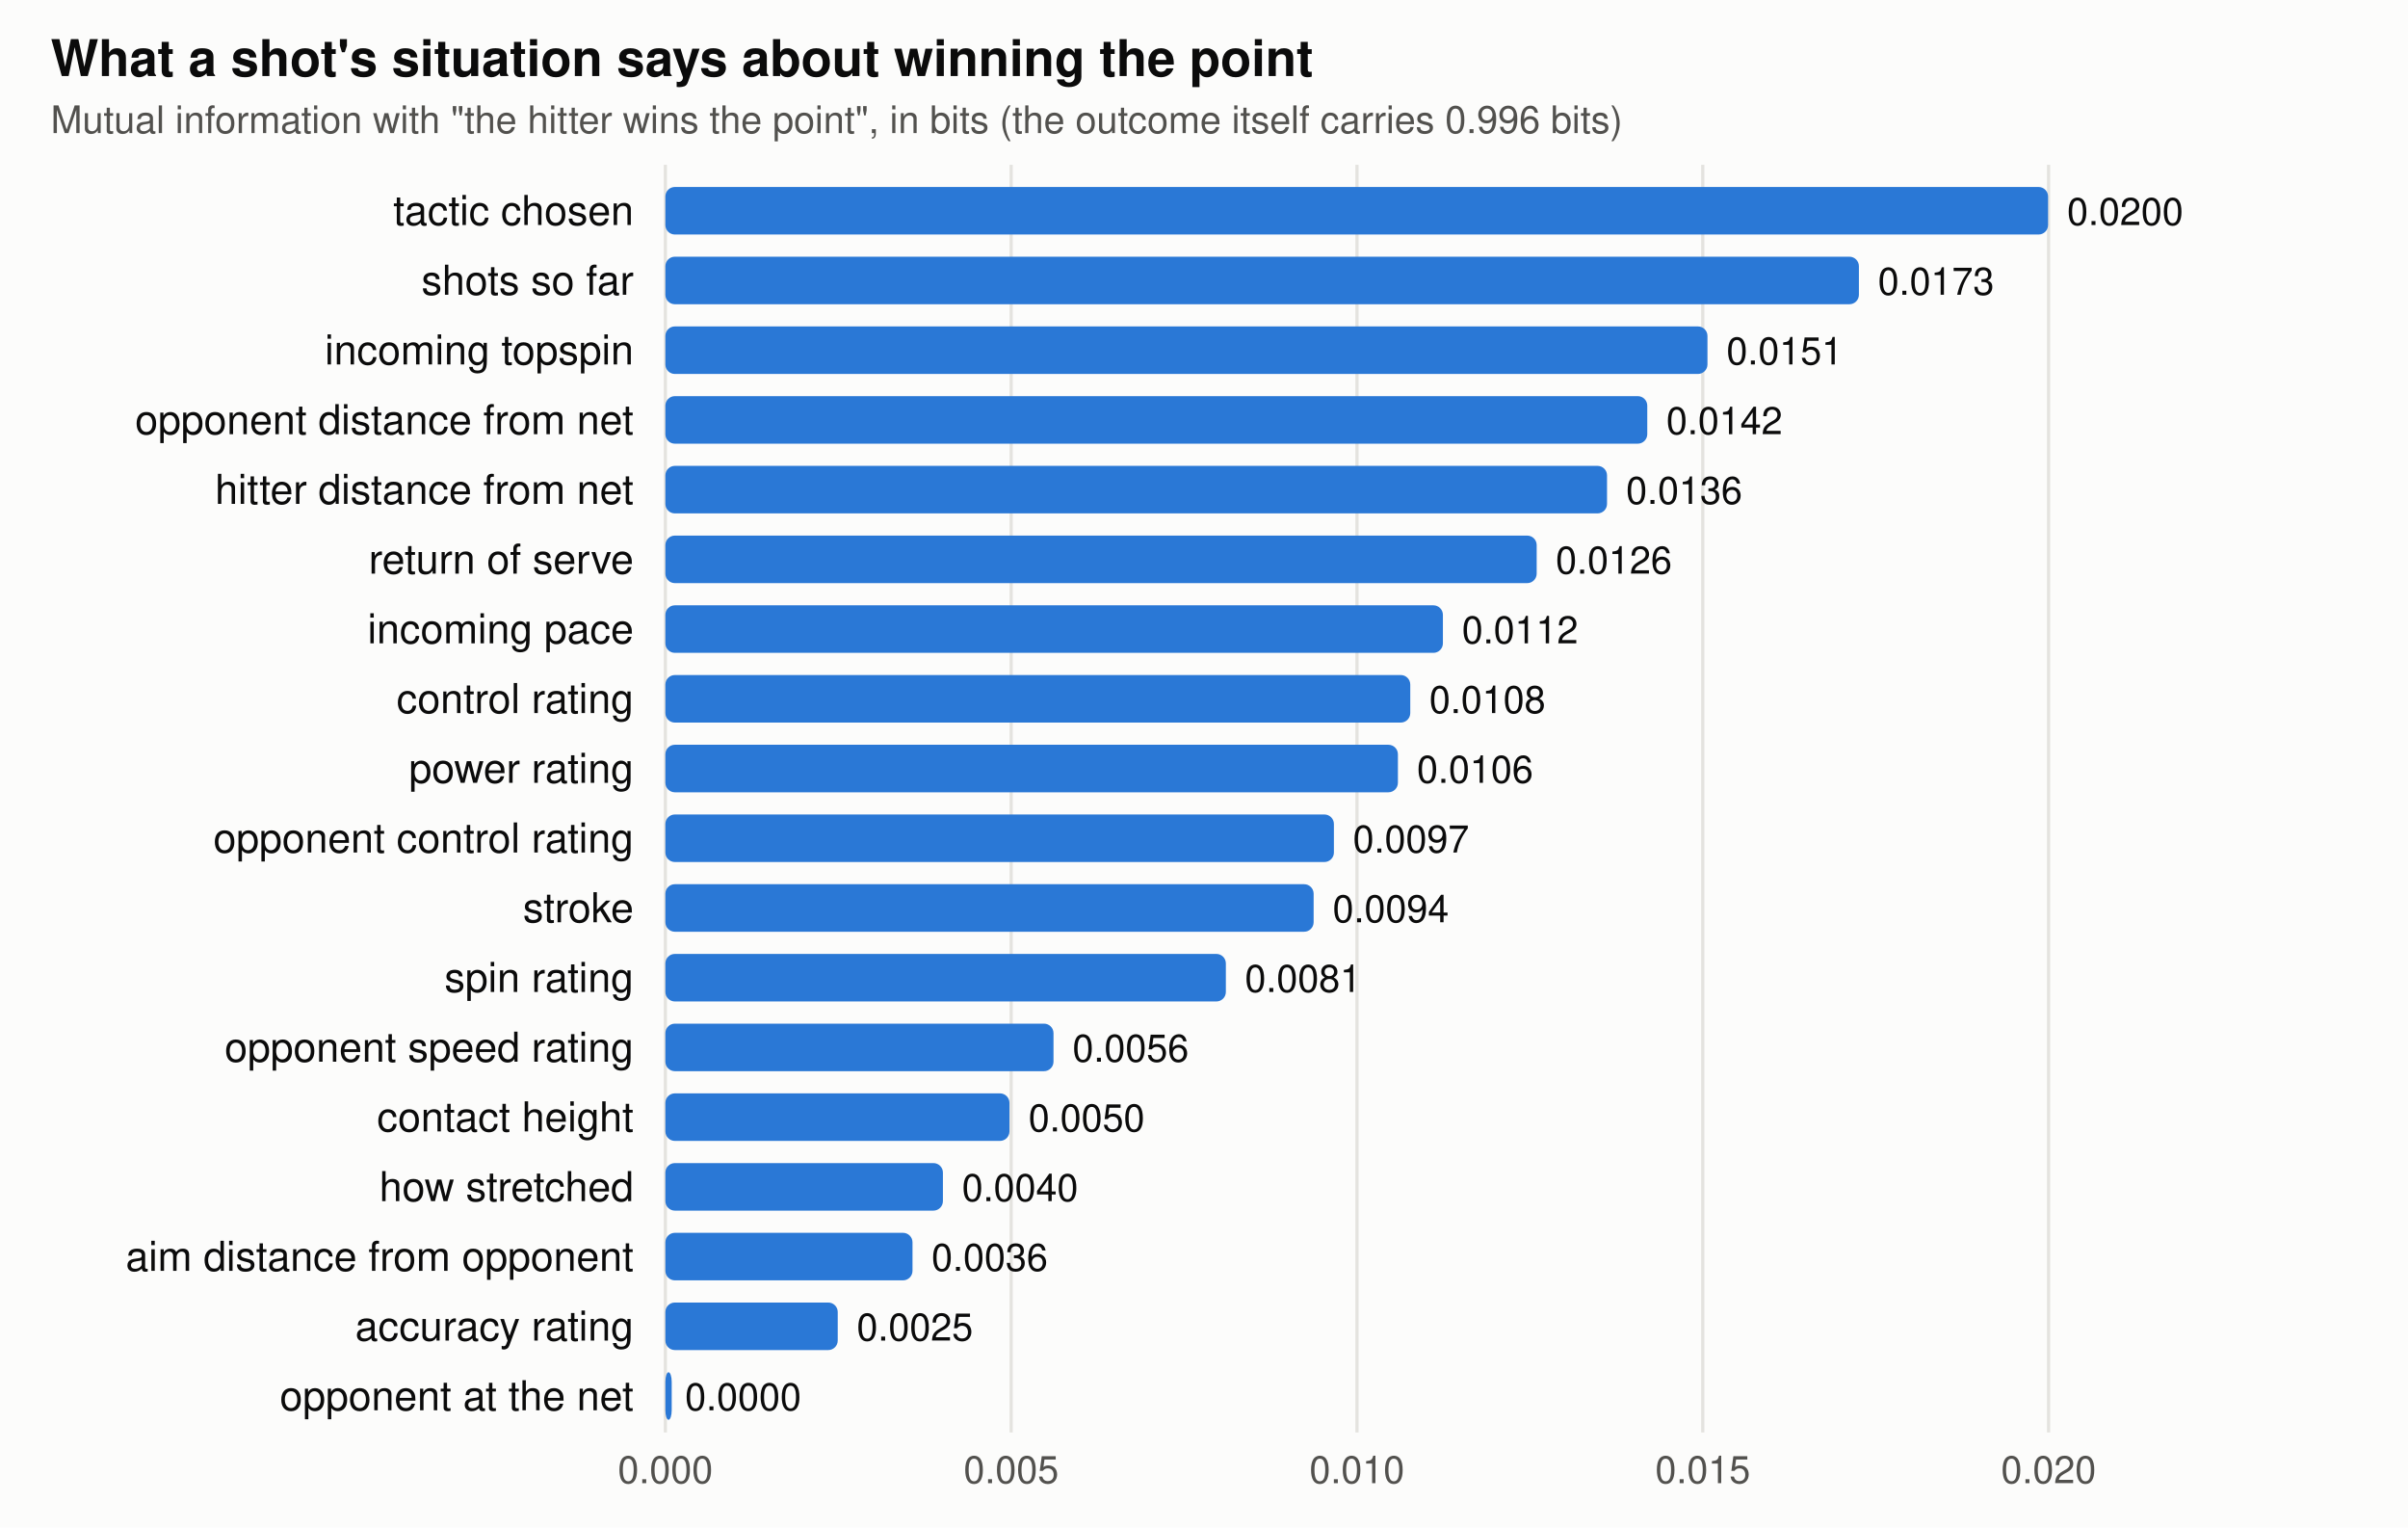
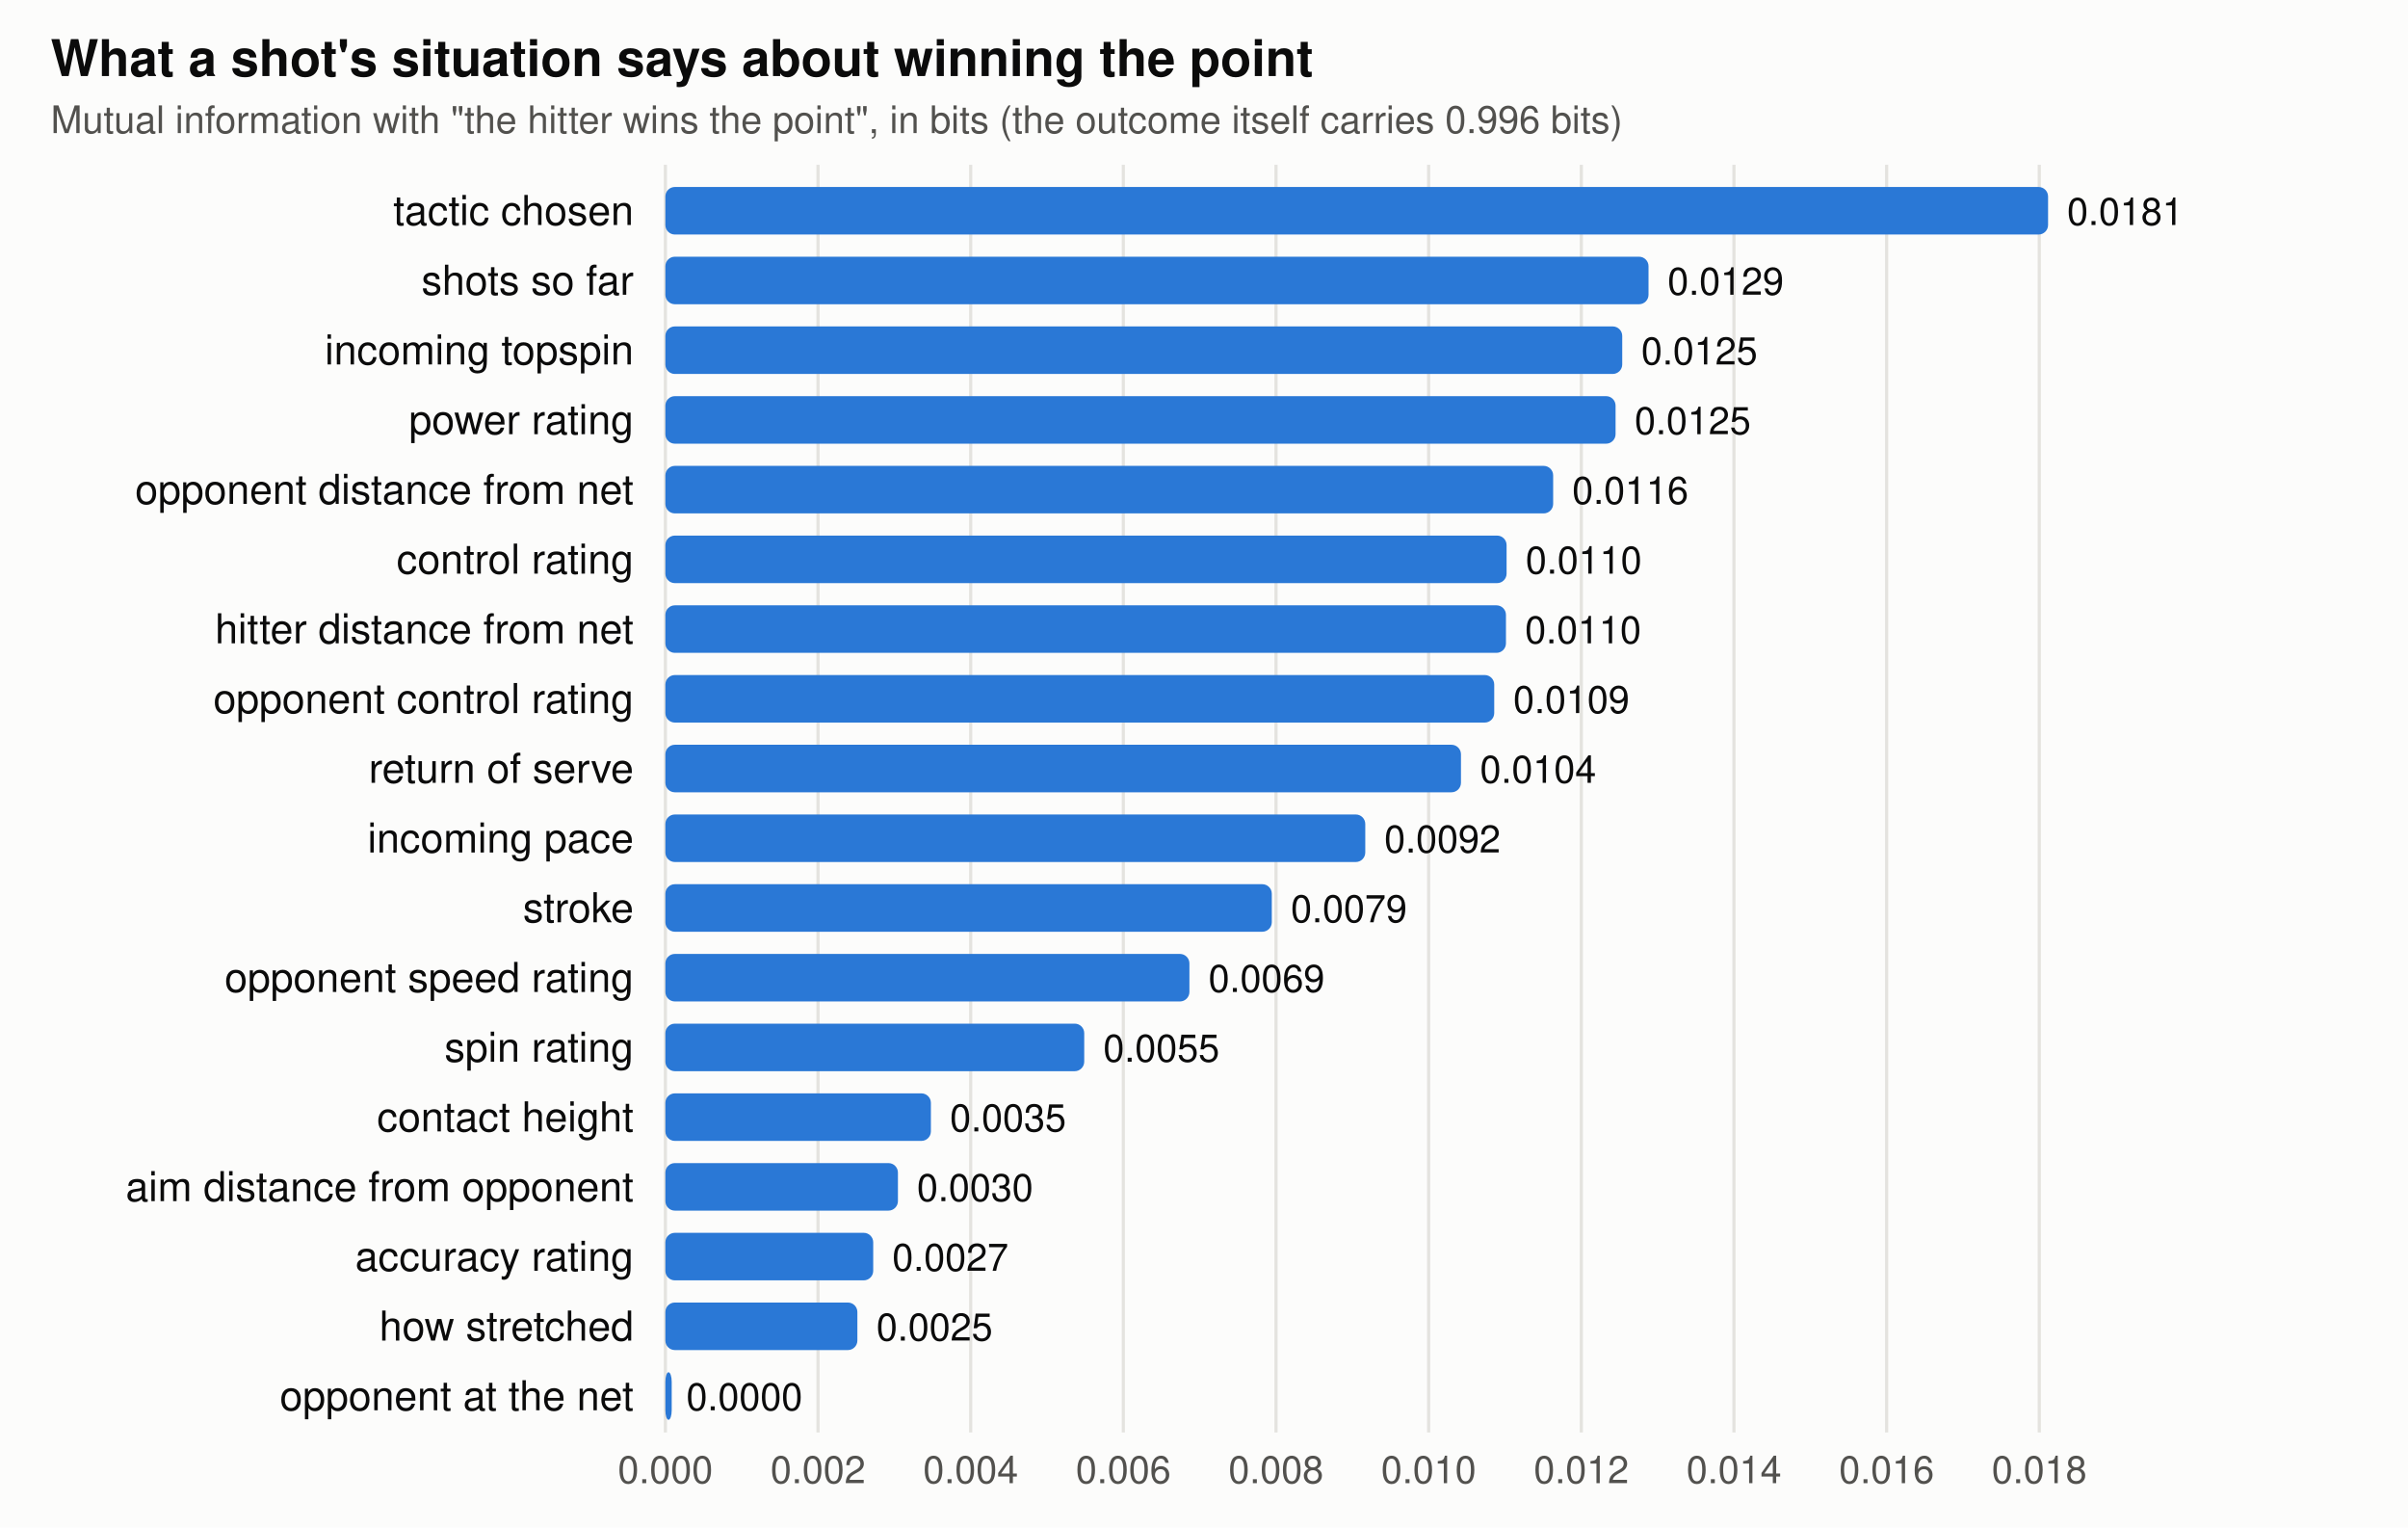
<svg xmlns="http://www.w3.org/2000/svg" viewBox="0 0 760 482" width="760" height="482" font-family="-apple-system,BlinkMacSystemFont,Segoe UI,Helvetica,Arial,sans-serif" role="img" aria-label="Mutual information between each feature and winning the point">
  <rect width="760" height="482" fill="#fcfcfb" />
  <text x="16" y="24" font-size="16" font-weight="600" fill="#0b0b0b">What a shot's situation says about winning the point</text>
  <text x="16" y="42" font-size="12" fill="#52514e">Mutual information with "the hitter wins the point", in bits (the outcome itself carries 0.996 bits)</text>
  <line x1="210" x2="210" y1="52" y2="452" stroke="#e4e3df" />
  <text x="210" y="468" text-anchor="middle" font-size="12" fill="#52514e">0.000</text>
-   <line x1="319.141" x2="319.141" y1="52" y2="452" stroke="#e4e3df" />
-   <text x="319.141" y="468" text-anchor="middle" font-size="12" fill="#52514e">0.005</text>
-   <line x1="428.281" x2="428.281" y1="52" y2="452" stroke="#e4e3df" />
-   <text x="428.281" y="468" text-anchor="middle" font-size="12" fill="#52514e">0.010</text>
-   <line x1="537.422" x2="537.422" y1="52" y2="452" stroke="#e4e3df" />
-   <text x="537.422" y="468" text-anchor="middle" font-size="12" fill="#52514e">0.015</text>
-   <line x1="646.562" x2="646.562" y1="52" y2="452" stroke="#e4e3df" />
-   <text x="646.562" y="468" text-anchor="middle" font-size="12" fill="#52514e">0.020</text>
+   <line x1="258.181" x2="258.181" y1="52" y2="452" stroke="#e4e3df" />
+   <text x="258.181" y="468" text-anchor="middle" font-size="12" fill="#52514e">0.002</text>
+   <line x1="306.361" x2="306.361" y1="52" y2="452" stroke="#e4e3df" />
+   <text x="306.361" y="468" text-anchor="middle" font-size="12" fill="#52514e">0.004</text>
+   <line x1="354.542" x2="354.542" y1="52" y2="452" stroke="#e4e3df" />
+   <text x="354.542" y="468" text-anchor="middle" font-size="12" fill="#52514e">0.006</text>
+   <line x1="402.723" x2="402.723" y1="52" y2="452" stroke="#e4e3df" />
+   <text x="402.723" y="468" text-anchor="middle" font-size="12" fill="#52514e">0.008</text>
+   <line x1="450.903" x2="450.903" y1="52" y2="452" stroke="#e4e3df" />
+   <text x="450.903" y="468" text-anchor="middle" font-size="12" fill="#52514e">0.010</text>
+   <line x1="499.084" x2="499.084" y1="52" y2="452" stroke="#e4e3df" />
+   <text x="499.084" y="468" text-anchor="middle" font-size="12" fill="#52514e">0.012</text>
+   <line x1="547.265" x2="547.265" y1="52" y2="452" stroke="#e4e3df" />
+   <text x="547.265" y="468" text-anchor="middle" font-size="12" fill="#52514e">0.014</text>
+   <line x1="595.445" x2="595.445" y1="52" y2="452" stroke="#e4e3df" />
+   <text x="595.445" y="468" text-anchor="middle" font-size="12" fill="#52514e">0.016</text>
+   <line x1="643.626" x2="643.626" y1="52" y2="452" stroke="#e4e3df" />
+   <text x="643.626" y="468" text-anchor="middle" font-size="12" fill="#52514e">0.018</text>
  <text x="200" y="71" text-anchor="end" font-size="13" fill="#0b0b0b">tactic chosen</text>
  <rect x="210" y="59" width="436.4" height="15" rx="3" fill="#2a78d6" />
-   <text x="652.4" y="71" font-size="12" fill="#0b0b0b">0.0200</text>
+   <text x="652.4" y="71" font-size="12" fill="#0b0b0b">0.0181</text>
  <text x="200" y="93" text-anchor="end" font-size="13" fill="#0b0b0b">shots so far</text>
-   <rect x="210" y="81" width="376.7" height="15" rx="3" fill="#2a78d6" />
-   <text x="592.7" y="93" font-size="12" fill="#0b0b0b">0.0173</text>
+   <rect x="210" y="81" width="310.3" height="15" rx="3" fill="#2a78d6" />
+   <text x="526.3" y="93" font-size="12" fill="#0b0b0b">0.0129</text>
  <text x="200" y="115" text-anchor="end" font-size="13" fill="#0b0b0b">incoming topspin</text>
-   <rect x="210" y="103" width="328.9" height="15" rx="3" fill="#2a78d6" />
-   <text x="544.9" y="115" font-size="12" fill="#0b0b0b">0.0151</text>
-   <text x="200" y="137" text-anchor="end" font-size="13" fill="#0b0b0b">opponent distance from net</text>
-   <rect x="210" y="125" width="309.9" height="15" rx="3" fill="#2a78d6" />
-   <text x="525.9" y="137" font-size="12" fill="#0b0b0b">0.0142</text>
-   <text x="200" y="159" text-anchor="end" font-size="13" fill="#0b0b0b">hitter distance from net</text>
-   <rect x="210" y="147" width="297.2" height="15" rx="3" fill="#2a78d6" />
-   <text x="513.2" y="159" font-size="12" fill="#0b0b0b">0.0136</text>
-   <text x="200" y="181" text-anchor="end" font-size="13" fill="#0b0b0b">return of serve</text>
-   <rect x="210" y="169" width="275.0" height="15" rx="3" fill="#2a78d6" />
-   <text x="491.0" y="181" font-size="12" fill="#0b0b0b">0.0126</text>
-   <text x="200" y="203" text-anchor="end" font-size="13" fill="#0b0b0b">incoming pace</text>
-   <rect x="210" y="191" width="245.4" height="15" rx="3" fill="#2a78d6" />
-   <text x="461.4" y="203" font-size="12" fill="#0b0b0b">0.0112</text>
-   <text x="200" y="225" text-anchor="end" font-size="13" fill="#0b0b0b">control rating</text>
-   <rect x="210" y="213" width="235.1" height="15" rx="3" fill="#2a78d6" />
-   <text x="451.1" y="225" font-size="12" fill="#0b0b0b">0.0108</text>
-   <text x="200" y="247" text-anchor="end" font-size="13" fill="#0b0b0b">power rating</text>
-   <rect x="210" y="235" width="231.2" height="15" rx="3" fill="#2a78d6" />
-   <text x="447.2" y="247" font-size="12" fill="#0b0b0b">0.0106</text>
-   <text x="200" y="269" text-anchor="end" font-size="13" fill="#0b0b0b">opponent control rating</text>
-   <rect x="210" y="257" width="211.0" height="15" rx="3" fill="#2a78d6" />
-   <text x="427.0" y="269" font-size="12" fill="#0b0b0b">0.0097</text>
+   <rect x="210" y="103" width="302.0" height="15" rx="3" fill="#2a78d6" />
+   <text x="518.0" y="115" font-size="12" fill="#0b0b0b">0.0125</text>
+   <text x="200" y="137" text-anchor="end" font-size="13" fill="#0b0b0b">power rating</text>
+   <rect x="210" y="125" width="299.9" height="15" rx="3" fill="#2a78d6" />
+   <text x="515.9" y="137" font-size="12" fill="#0b0b0b">0.0125</text>
+   <text x="200" y="159" text-anchor="end" font-size="13" fill="#0b0b0b">opponent distance from net</text>
+   <rect x="210" y="147" width="280.2" height="15" rx="3" fill="#2a78d6" />
+   <text x="496.2" y="159" font-size="12" fill="#0b0b0b">0.0116</text>
+   <text x="200" y="181" text-anchor="end" font-size="13" fill="#0b0b0b">control rating</text>
+   <rect x="210" y="169" width="265.5" height="15" rx="3" fill="#2a78d6" />
+   <text x="481.5" y="181" font-size="12" fill="#0b0b0b">0.0110</text>
+   <text x="200" y="203" text-anchor="end" font-size="13" fill="#0b0b0b">hitter distance from net</text>
+   <rect x="210" y="191" width="265.3" height="15" rx="3" fill="#2a78d6" />
+   <text x="481.3" y="203" font-size="12" fill="#0b0b0b">0.0110</text>
+   <text x="200" y="225" text-anchor="end" font-size="13" fill="#0b0b0b">opponent control rating</text>
+   <rect x="210" y="213" width="261.6" height="15" rx="3" fill="#2a78d6" />
+   <text x="477.6" y="225" font-size="12" fill="#0b0b0b">0.0109</text>
+   <text x="200" y="247" text-anchor="end" font-size="13" fill="#0b0b0b">return of serve</text>
+   <rect x="210" y="235" width="251.1" height="15" rx="3" fill="#2a78d6" />
+   <text x="467.1" y="247" font-size="12" fill="#0b0b0b">0.0104</text>
+   <text x="200" y="269" text-anchor="end" font-size="13" fill="#0b0b0b">incoming pace</text>
+   <rect x="210" y="257" width="220.9" height="15" rx="3" fill="#2a78d6" />
+   <text x="436.9" y="269" font-size="12" fill="#0b0b0b">0.0092</text>
  <text x="200" y="291" text-anchor="end" font-size="13" fill="#0b0b0b">stroke</text>
-   <rect x="210" y="279" width="204.6" height="15" rx="3" fill="#2a78d6" />
-   <text x="420.6" y="291" font-size="12" fill="#0b0b0b">0.0094</text>
-   <text x="200" y="313" text-anchor="end" font-size="13" fill="#0b0b0b">spin rating</text>
-   <rect x="210" y="301" width="176.9" height="15" rx="3" fill="#2a78d6" />
-   <text x="392.9" y="313" font-size="12" fill="#0b0b0b">0.0081</text>
-   <text x="200" y="335" text-anchor="end" font-size="13" fill="#0b0b0b">opponent speed rating</text>
-   <rect x="210" y="323" width="122.5" height="15" rx="3" fill="#2a78d6" />
-   <text x="338.5" y="335" font-size="12" fill="#0b0b0b">0.0056</text>
+   <rect x="210" y="279" width="191.4" height="15" rx="3" fill="#2a78d6" />
+   <text x="407.4" y="291" font-size="12" fill="#0b0b0b">0.0079</text>
+   <text x="200" y="313" text-anchor="end" font-size="13" fill="#0b0b0b">opponent speed rating</text>
+   <rect x="210" y="301" width="165.4" height="15" rx="3" fill="#2a78d6" />
+   <text x="381.4" y="313" font-size="12" fill="#0b0b0b">0.0069</text>
+   <text x="200" y="335" text-anchor="end" font-size="13" fill="#0b0b0b">spin rating</text>
+   <rect x="210" y="323" width="132.2" height="15" rx="3" fill="#2a78d6" />
+   <text x="348.2" y="335" font-size="12" fill="#0b0b0b">0.0055</text>
  <text x="200" y="357" text-anchor="end" font-size="13" fill="#0b0b0b">contact height</text>
-   <rect x="210" y="345" width="108.6" height="15" rx="3" fill="#2a78d6" />
-   <text x="324.6" y="357" font-size="12" fill="#0b0b0b">0.0050</text>
-   <text x="200" y="379" text-anchor="end" font-size="13" fill="#0b0b0b">how stretched</text>
-   <rect x="210" y="367" width="87.6" height="15" rx="3" fill="#2a78d6" />
-   <text x="303.6" y="379" font-size="12" fill="#0b0b0b">0.0040</text>
-   <text x="200" y="401" text-anchor="end" font-size="13" fill="#0b0b0b">aim distance from opponent</text>
-   <rect x="210" y="389" width="78.0" height="15" rx="3" fill="#2a78d6" />
-   <text x="294.0" y="401" font-size="12" fill="#0b0b0b">0.0036</text>
-   <text x="200" y="423" text-anchor="end" font-size="13" fill="#0b0b0b">accuracy rating</text>
-   <rect x="210" y="411" width="54.4" height="15" rx="3" fill="#2a78d6" />
-   <text x="270.4" y="423" font-size="12" fill="#0b0b0b">0.0025</text>
+   <rect x="210" y="345" width="83.8" height="15" rx="3" fill="#2a78d6" />
+   <text x="299.8" y="357" font-size="12" fill="#0b0b0b">0.0035</text>
+   <text x="200" y="379" text-anchor="end" font-size="13" fill="#0b0b0b">aim distance from opponent</text>
+   <rect x="210" y="367" width="73.4" height="15" rx="3" fill="#2a78d6" />
+   <text x="289.4" y="379" font-size="12" fill="#0b0b0b">0.0030</text>
+   <text x="200" y="401" text-anchor="end" font-size="13" fill="#0b0b0b">accuracy rating</text>
+   <rect x="210" y="389" width="65.6" height="15" rx="3" fill="#2a78d6" />
+   <text x="281.6" y="401" font-size="12" fill="#0b0b0b">0.0027</text>
+   <text x="200" y="423" text-anchor="end" font-size="13" fill="#0b0b0b">how stretched</text>
+   <rect x="210" y="411" width="60.6" height="15" rx="3" fill="#2a78d6" />
+   <text x="276.6" y="423" font-size="12" fill="#0b0b0b">0.0025</text>
  <text x="200" y="445" text-anchor="end" font-size="13" fill="#0b0b0b">opponent at the net</text>
  <rect x="210" y="433" width="2.0" height="15" rx="3" fill="#2a78d6" />
-   <text x="216.2" y="445" font-size="12" fill="#0b0b0b">0.0000</text>
+   <text x="216.6" y="445" font-size="12" fill="#0b0b0b">0.0000</text>
</svg>
